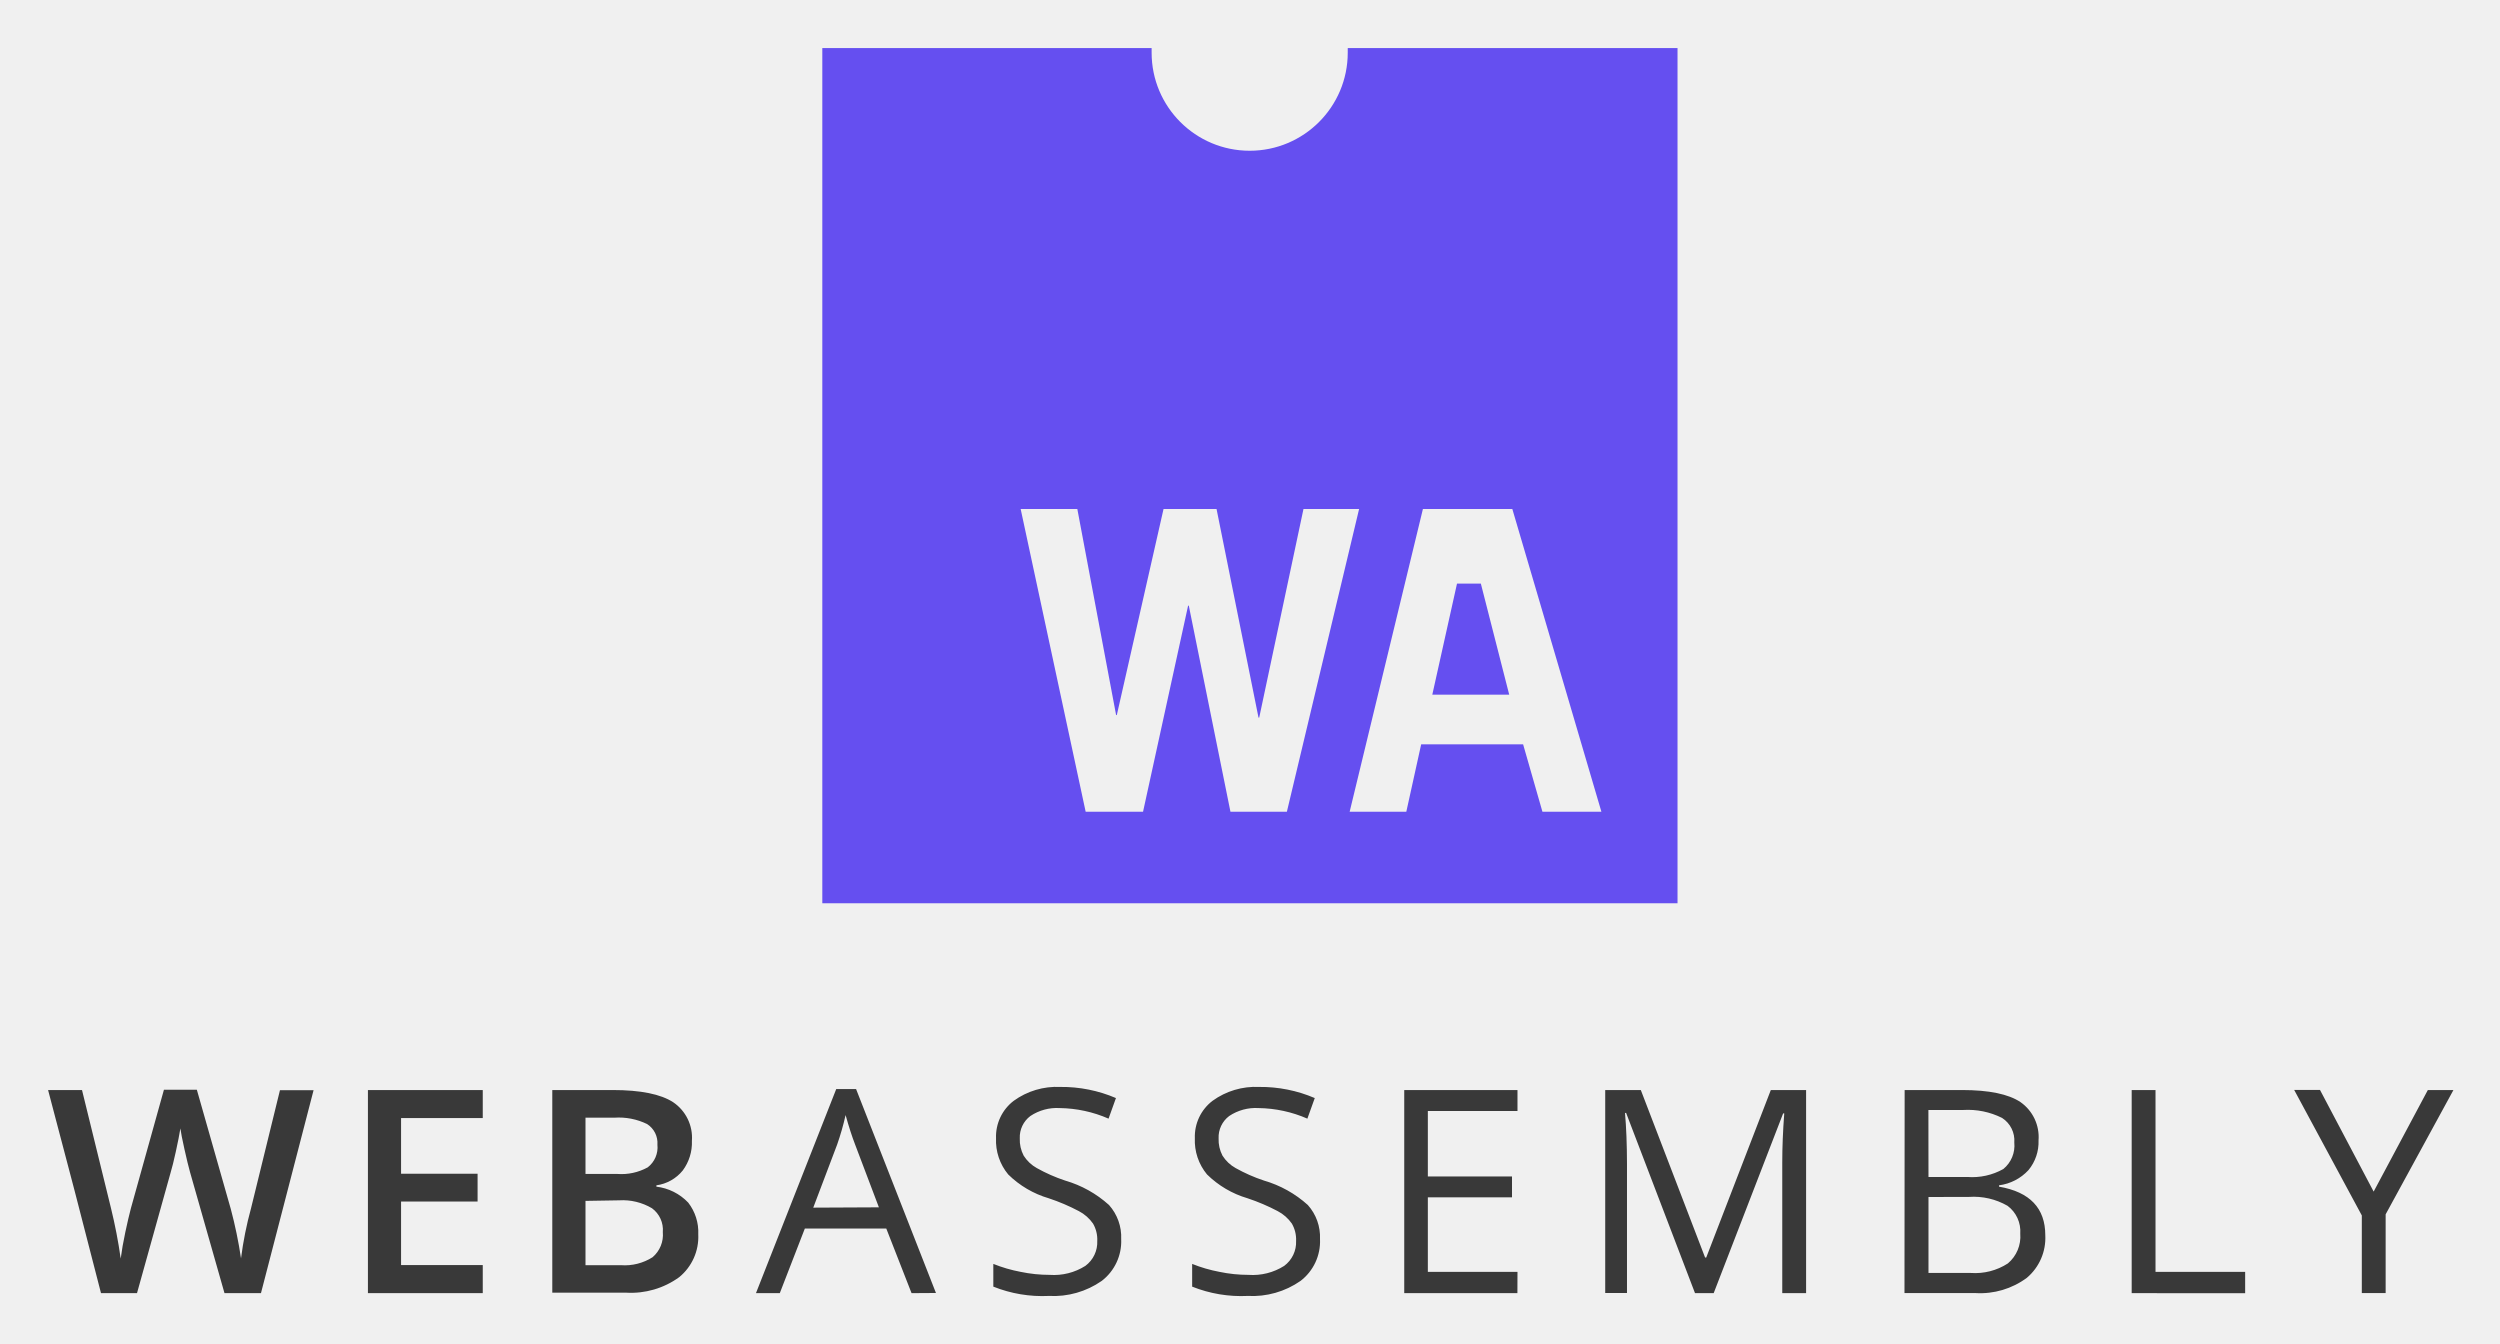
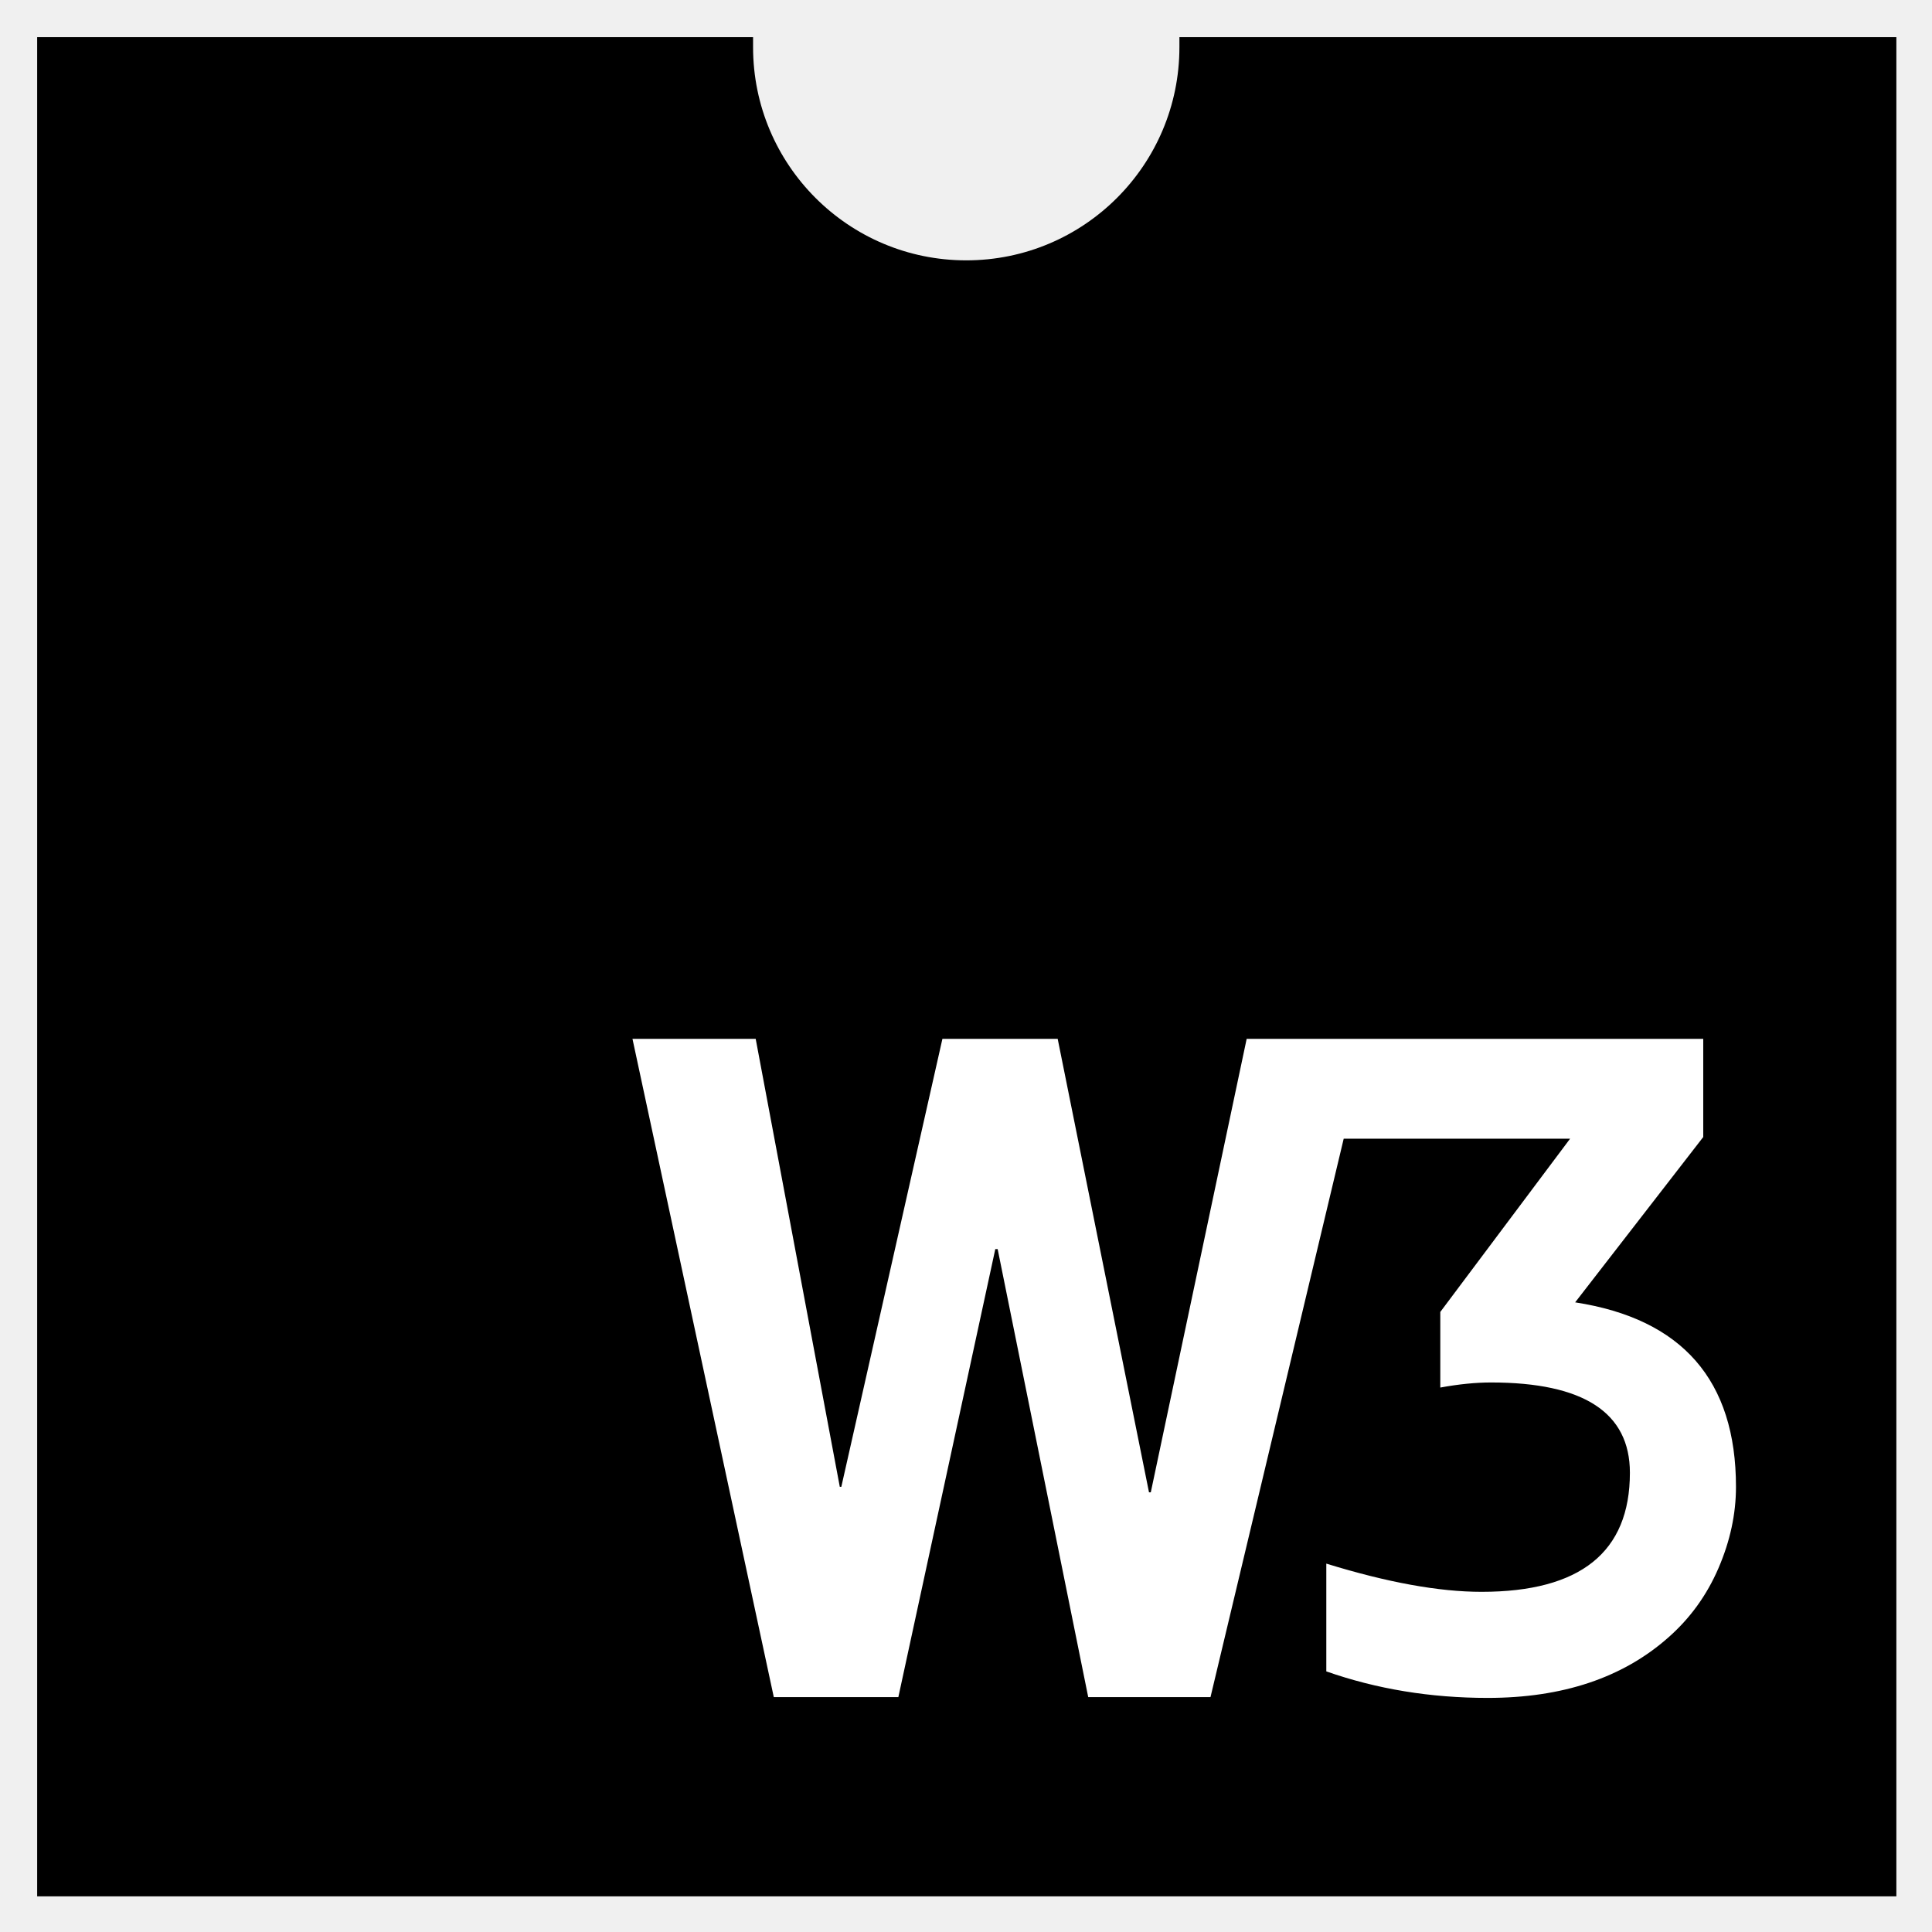
- <svg xmlns="http://www.w3.org/2000/svg" role="img" viewBox="-6.05 -6.05 314.60 169.10">
-   <defs>
-     <style>.cls-2{fill:#654ff0}</style>
-   </defs>
-   <g id="Layer_2" data-name="Layer 2">
-     <g id="Notch_-_Purple" data-name="Notch - Purple">
-       <path fill="#393939" d="M27 156.68h-4.59l-4.34-15.24q-.28-1-.7-2.88t-.51-2.61q-.18 1.12-.57 2.9t-.66 2.66l-4.23 15.17H6.87l-3.3-12.8-3.36-12.76h4.27L8.13 146a64.24 64.24 0 0 1 1.22 6.33q.19-1.49.58-3.32t.7-3l4.16-14.93h4.14l4.27 15a56.12 56.12 0 0 1 1.29 6.22 45.58 45.58 0 0 1 1.26-6.3l3.64-14.86h4.23zm27.91 0H40.46v-25.56h14.45v3.53H44.63v7h9.63v3.5h-9.63v8h10.28zm8.75-25.56h7.59q5.28 0 7.63 1.54a5.39 5.39 0 0 1 2.35 4.86 5.89 5.89 0 0 1-1.15 3.72 5.16 5.16 0 0 1-3.32 1.87v.17a6.6 6.6 0 0 1 4 2 6.06 6.06 0 0 1 1.27 4 6.56 6.56 0 0 1-2.4 5.39 10.34 10.34 0 0 1-6.69 1.95h-9.28zm4.18 10.56h4a6.88 6.88 0 0 0 3.83-.83 3.18 3.18 0 0 0 1.22-2.85 2.83 2.83 0 0 0-1.3-2.6 8.14 8.14 0 0 0-4.13-.8h-3.62zm0 3.39v8.09h4.44a6.54 6.54 0 0 0 4-1 3.71 3.71 0 0 0 1.29-3.16 3.37 3.37 0 0 0-1.36-3 7.22 7.22 0 0 0-4.14-1zm41.03 11.61l-3.18-8.13H95.44l-3.15 8.13h-3L99.39 131h2.5l10.05 25.66zm-4.11-10.8l-3-7.92q-.58-1.5-1.19-3.69A33.24 33.24 0 0 1 99.5 138l-3 7.92zm30.49 4a6.27 6.27 0 0 1-2.45 5.26 10.61 10.61 0 0 1-6.64 1.89 16.64 16.64 0 0 1-7-1.17V153a18.33 18.33 0 0 0 3.43 1 18 18 0 0 0 3.67.38 7.41 7.41 0 0 0 4.48-1.13 3.7 3.7 0 0 0 1.5-3.14 4 4 0 0 0-.53-2.18 5 5 0 0 0-1.78-1.57 24.92 24.92 0 0 0-3.8-1.62 12.14 12.14 0 0 1-5.1-3 6.68 6.68 0 0 1-1.53-4.56 5.67 5.67 0 0 1 2.22-4.7 9.23 9.23 0 0 1 5.87-1.75 17.31 17.31 0 0 1 7 1.4l-.93 2.59a15.84 15.84 0 0 0-6.15-1.33 6 6 0 0 0-3.69 1 3.34 3.34 0 0 0-1.33 2.81 4.31 4.31 0 0 0 .49 2.18 4.6 4.6 0 0 0 1.65 1.56 20.48 20.48 0 0 0 3.56 1.57 14.08 14.08 0 0 1 5.53 3.08 6.05 6.05 0 0 1 1.53 4.29zm25.02 0a6.27 6.27 0 0 1-2.45 5.26 10.61 10.61 0 0 1-6.64 1.89 16.64 16.64 0 0 1-7-1.17V153a18.33 18.33 0 0 0 3.43 1 18 18 0 0 0 3.67.38 7.41 7.41 0 0 0 4.48-1.13 3.7 3.7 0 0 0 1.5-3.14 4 4 0 0 0-.53-2.18 5 5 0 0 0-1.78-1.57 24.92 24.92 0 0 0-3.8-1.62 12.14 12.14 0 0 1-5.1-3 6.68 6.68 0 0 1-1.53-4.56 5.67 5.67 0 0 1 2.22-4.7 9.23 9.23 0 0 1 5.87-1.75 17.31 17.31 0 0 1 7 1.4l-.93 2.59a15.84 15.84 0 0 0-6.15-1.33 6 6 0 0 0-3.69 1 3.34 3.34 0 0 0-1.33 2.81 4.31 4.31 0 0 0 .49 2.18 4.6 4.6 0 0 0 1.65 1.56 20.48 20.48 0 0 0 3.56 1.57 14.08 14.08 0 0 1 5.53 3.08 6.05 6.05 0 0 1 1.53 4.29zm24.84 6.8h-14.24v-25.56h14.25v2.64h-11.28V142h10.59v2.62h-10.59V154h11.28zm22.35 0L198.79 134h-.14q.24 2.69.25 6.4v16.26h-2.74v-25.54h4.48l8.09 21.08h.14l8.13-21.08h4.44v25.56h-3v-16.47q0-2.83.25-6.15h-.14l-8.74 22.62zm26.38-25.56h7.22q5.09 0 7.36 1.52a5.37 5.37 0 0 1 2.27 4.81 5.55 5.55 0 0 1-1.27 3.75 6.1 6.1 0 0 1-3.7 1.91v.17q5.82 1 5.82 6.12a6.57 6.57 0 0 1-2.32 5.35 9.86 9.86 0 0 1-6.48 1.92h-8.92zm3 10.94h4.89a8 8 0 0 0 4.53-1 3.81 3.81 0 0 0 1.38-3.33 3.37 3.37 0 0 0-1.54-3.1 9.61 9.61 0 0 0-4.9-1h-4.37zm0 2.52v9.56h5.33a7.59 7.59 0 0 0 4.66-1.2 4.42 4.42 0 0 0 1.56-3.75 4 4 0 0 0-1.6-3.5 8.55 8.55 0 0 0-4.87-1.12zm25.57 12.1v-25.56h3V154h11.28v2.69zm30.45-12.78l6.82-12.78h3.22l-8.53 15.64v9.91h-3v-9.77l-8.51-15.79h3.25z" transform="translate(-.21)" />
-       <g id="icon">
-         <path d="M163.76 0v.58a12.34 12.34 0 0 1-24.68 0V0H97.64v107.62h107.62V0zM149 96.1l-5.24-25.93h-.09L138 96.1h-7.22L122.6 58h7.13l4.88 25.93h.09L140.58 58h6.67l5.28 26.25h.09L158.19 58h7l-9.09 38.1zm39.26 0l-2.43-8.48H173l-1.87 8.48H164l9.22-38.1h11.25l11.21 38.1z" class="cls-2" transform="translate(-.21)" />
-         <path d="M177.3 67.39l-3.11 13.98h9.68l-3.57-13.98h-3z" class="cls-2" />
-       </g>
-     </g>
+ <svg xmlns="http://www.w3.org/2000/svg" role="img" viewBox="-12.23 -12.23 635.96 635.96">
+   <path id="path2" fill="#000" d="m376 0c0 1.08 0 2.16 0 3.3 0 38.76-31.42 70.17-70.17 70.17-38.76 0-70.17-31.42-70.17-70.17l0 0c0-1.14 0-2.22 0-3.3L0 0l0 612 612 0 0-612z" />
+   <g id="flowRoot816" fill="#fff" fill-opacity="1" stroke="none" transform="translate(-389.854 -108.043) scale(1.14123)">
+     <path id="path834" fill="#fff" stroke-width="1.141" d="m 195.965,329.727 46.521,216.689 h 41 l 31.91,-147.469 h 0.779 l 29.811,147.469 h 40.25 l 43.848,-183.812 h 74.52 l -42.723,57.025 v 24.889 c 6.068,-1.114 11.64,-1.672 16.717,-1.672 30.463,0 45.695,9.908 45.695,29.721 0,26.128 -16.284,39.193 -48.852,39.193 -13.993,0 -31.021,-3.096 -51.082,-9.287 v 35.477 c 16.593,5.82 34.303,8.73 53.125,8.73 24.643,0 44.456,-6.625 59.439,-19.875 7.182,-6.315 12.692,-13.932 16.531,-22.848 3.839,-8.916 5.758,-17.83 5.758,-26.746 0,-35.044 -17.645,-55.292 -52.938,-60.74 l 42.164,-54.424 v -32.32 c -49.282,0 -103.613,0 -150.293,0 l -31.561,149.279 h -0.59 l -30.061,-149.279 h -37.939 l -33.281,147.471 h -0.5 L 236.525,329.727 Z" transform="translate(341.607 94.672) scale(.87624)" />
  </g>
</svg>
